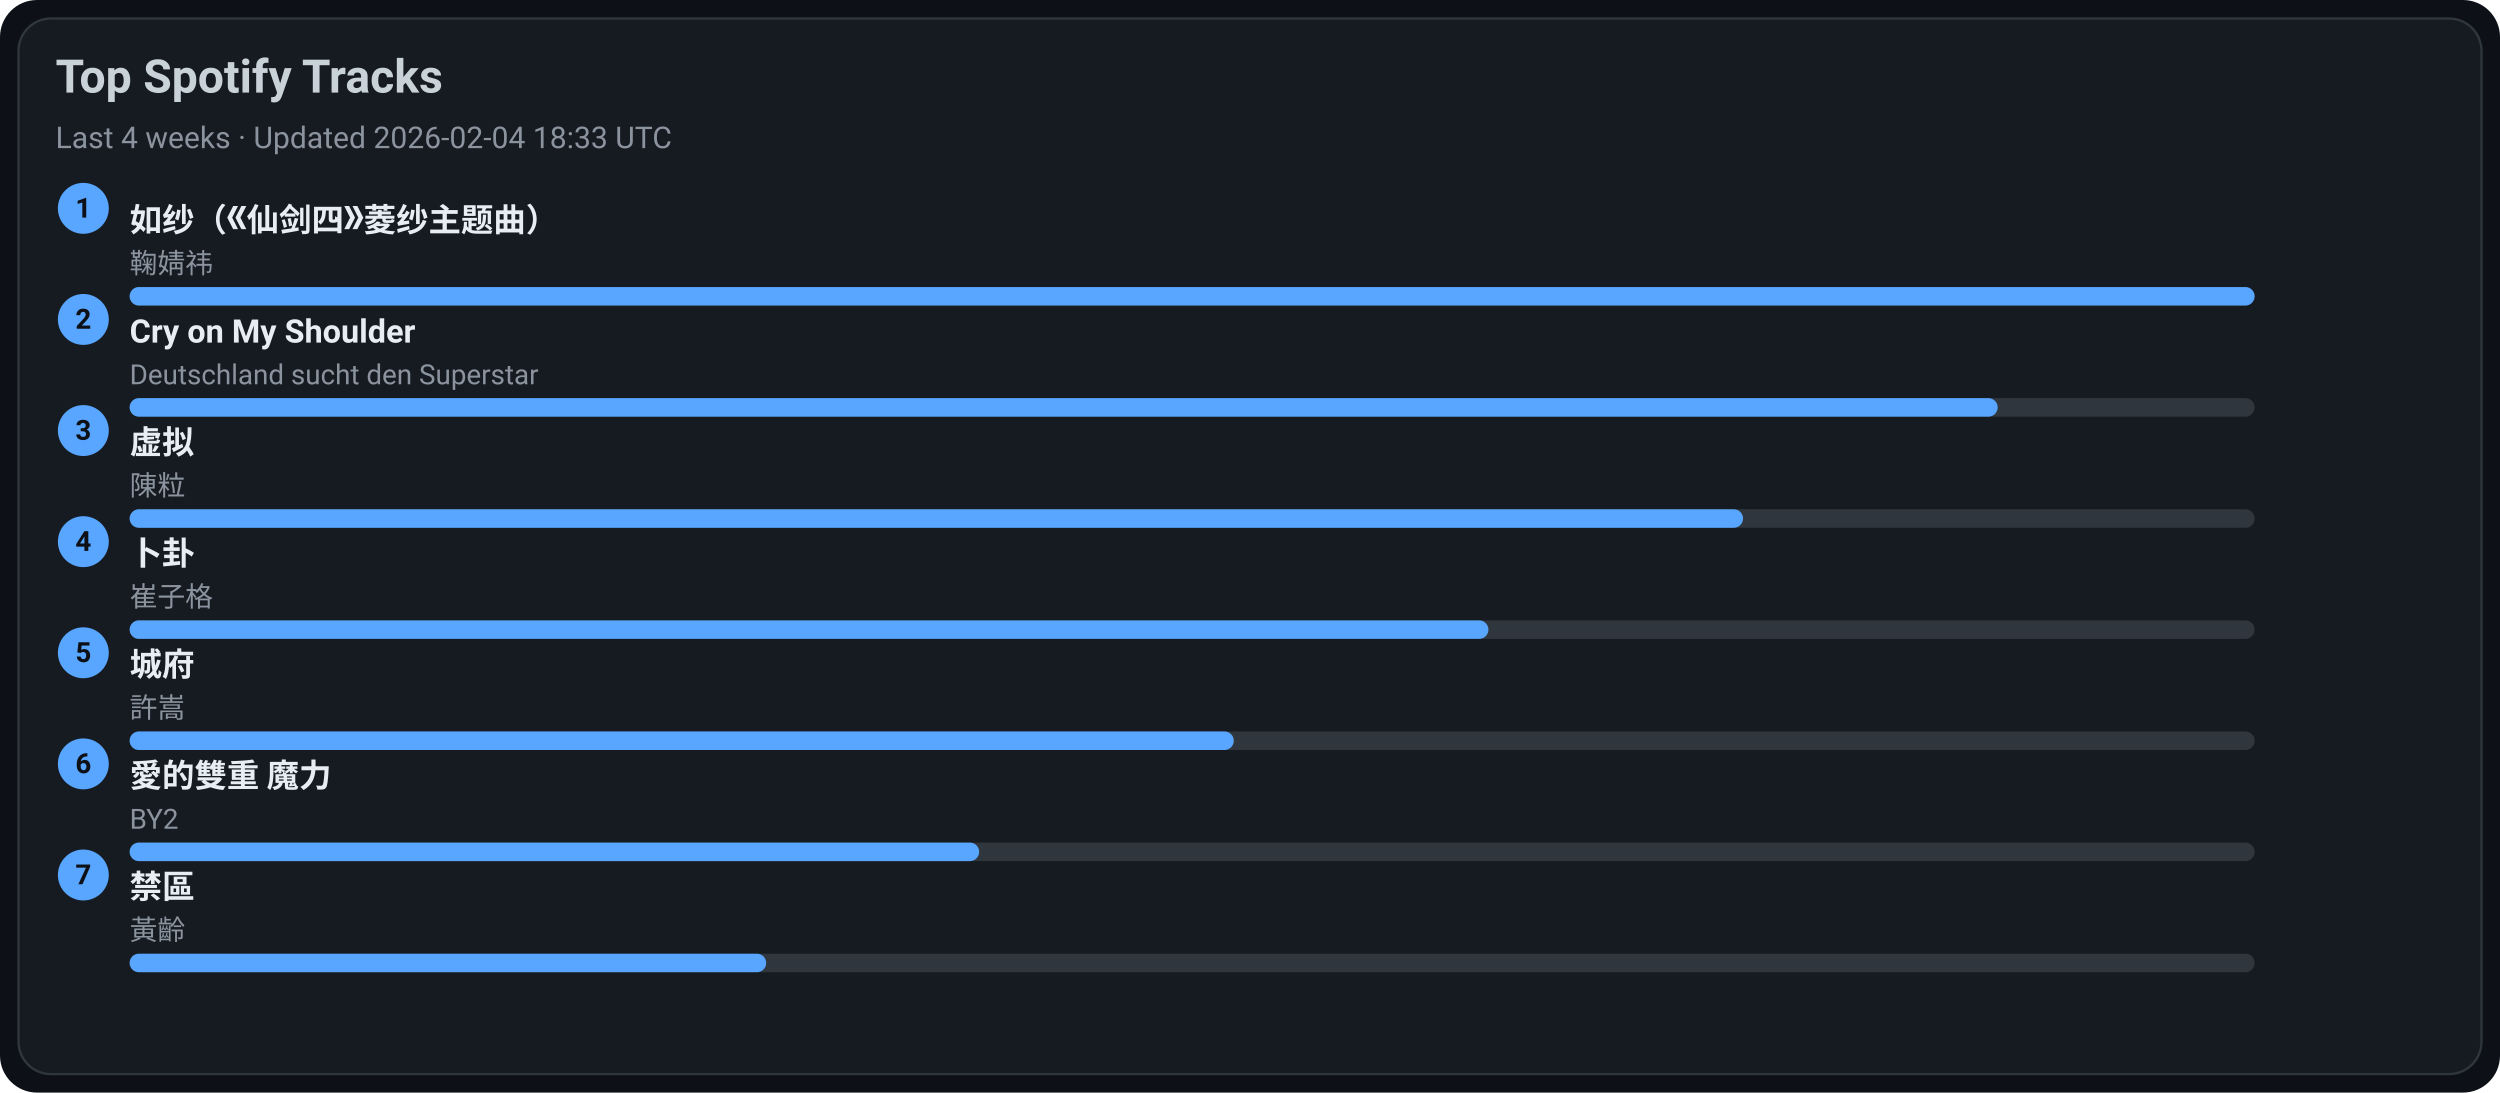
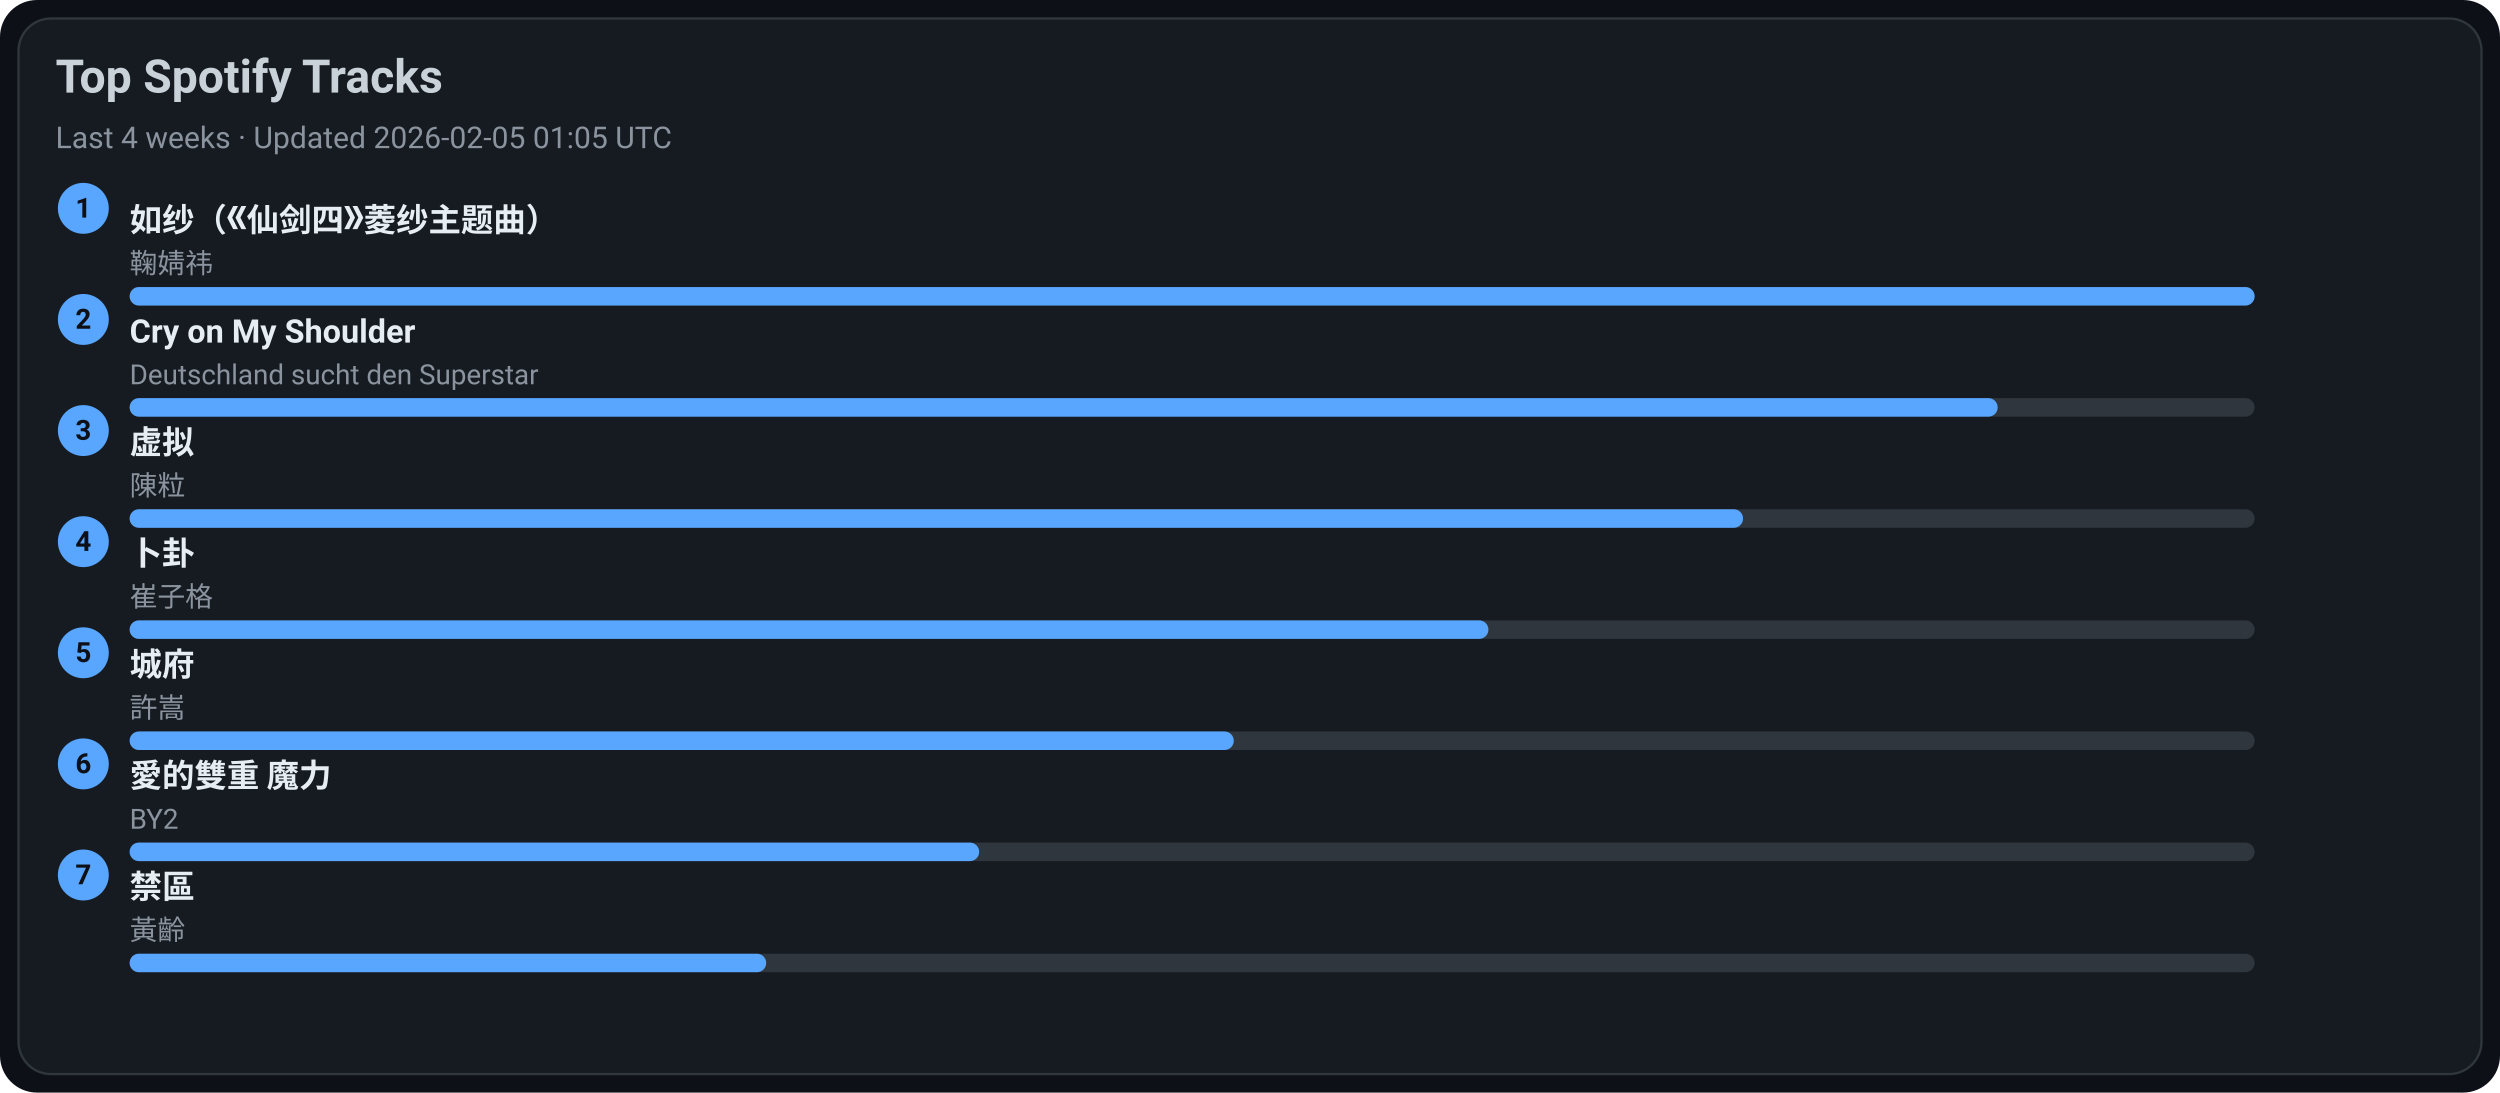
<svg xmlns="http://www.w3.org/2000/svg" width="1080" height="472" viewBox="0 0 1080 472">
  <style>text{font-family:-apple-system,BlinkMacSystemFont,Segoe UI,Roboto,Ubuntu,Helvetica Neue,Arial,Noto Sans,sans-serif}</style>
  <rect width="1080" height="472" rx="16" fill="#0d1117" />
  <rect x="8" y="8" width="1064" height="456" rx="14" fill="#161b22" stroke="#30363d" />
  <text x="24" y="40" font-size="20" fill="#c9d1d9" font-weight="600">Top Spotify Tracks</text>
-   <text x="24" y="64" font-size="13" fill="#8b949e">Last 4 weeks · Updated 2026-02-04 18:33 UTC</text>
+   <text x="24" y="64" font-size="13" fill="#8b949e">Last 4 weeks · Updated 2026-02-05 01:05 UTC</text>
  <circle cx="36" cy="90" r="11" fill="#58a6ff" />
  <text x="36" y="94" text-anchor="middle" font-size="12" fill="#0d1117" font-weight="700">1</text>
  <a href="https://open.spotify.com/track/69FUNgvEVkNbHq43lgvdme" target="_blank" rel="noopener noreferrer">
    <text x="56" y="100" font-size="14" fill="#e6edf3" font-weight="600">如纱（《仙剑四》菱纱主题曲）</text>
  </a>
  <text x="56" y="118" font-size="12" fill="#8b949e">鞠婧祎</text>
  <rect x="56" y="124" width="918" height="8" rx="4" fill="#30363d" />
  <rect x="56" y="124" width="918" height="8" rx="4" fill="#58a6ff" />
  <circle cx="36" cy="138" r="11" fill="#58a6ff" />
  <text x="36" y="142" text-anchor="middle" font-size="12" fill="#0d1117" font-weight="700">2</text>
  <a href="https://open.spotify.com/track/6usmG2MoD0C0Lc2pNgCVWV" target="_blank" rel="noopener noreferrer">
    <text x="56" y="148" font-size="14" fill="#e6edf3" font-weight="600">Cry on My Shoulder</text>
  </a>
  <text x="56" y="166" font-size="12" fill="#8b949e">Deutschland sucht den Superstar</text>
  <rect x="56" y="172" width="918" height="8" rx="4" fill="#30363d" />
  <rect x="56" y="172" width="807" height="8" rx="4" fill="#58a6ff" />
  <circle cx="36" cy="186" r="11" fill="#58a6ff" />
  <text x="36" y="190" text-anchor="middle" font-size="12" fill="#0d1117" font-weight="700">3</text>
  <a href="https://open.spotify.com/track/5l9sg05BhpfsdLfRvjGsAf" target="_blank" rel="noopener noreferrer">
    <text x="56" y="196" font-size="14" fill="#e6edf3" font-weight="600">虚拟</text>
  </a>
  <text x="56" y="214" font-size="12" fill="#8b949e">陳粒</text>
  <rect x="56" y="220" width="918" height="8" rx="4" fill="#30363d" />
  <rect x="56" y="220" width="697" height="8" rx="4" fill="#58a6ff" />
  <circle cx="36" cy="234" r="11" fill="#58a6ff" />
  <text x="36" y="238" text-anchor="middle" font-size="12" fill="#0d1117" font-weight="700">4</text>
  <a href="https://open.spotify.com/track/4ToeYifpQaikbYa7krOD6s" target="_blank" rel="noopener noreferrer">
    <text x="56" y="244" font-size="14" fill="#e6edf3" font-weight="600">卜卦</text>
  </a>
  <text x="56" y="262" font-size="12" fill="#8b949e">崔子格</text>
  <rect x="56" y="268" width="918" height="8" rx="4" fill="#30363d" />
  <rect x="56" y="268" width="587" height="8" rx="4" fill="#58a6ff" />
  <circle cx="36" cy="282" r="11" fill="#58a6ff" />
  <text x="36" y="286" text-anchor="middle" font-size="12" fill="#0d1117" font-weight="700">5</text>
  <a href="https://open.spotify.com/track/4AmlSf7hye0QVpnHCcEoEw" target="_blank" rel="noopener noreferrer">
    <text x="56" y="292" font-size="14" fill="#e6edf3" font-weight="600">城府</text>
  </a>
  <text x="56" y="310" font-size="12" fill="#8b949e">許嵩</text>
  <rect x="56" y="316" width="918" height="8" rx="4" fill="#30363d" />
  <rect x="56" y="316" width="477" height="8" rx="4" fill="#58a6ff" />
  <circle cx="36" cy="330" r="11" fill="#58a6ff" />
  <text x="36" y="334" text-anchor="middle" font-size="12" fill="#0d1117" font-weight="700">6</text>
  <a href="https://open.spotify.com/track/0yYmS4k3R0TTdDhvOBxRVp" target="_blank" rel="noopener noreferrer">
    <text x="56" y="340" font-size="14" fill="#e6edf3" font-weight="600">愛的雙重 魔力</text>
  </a>
  <text x="56" y="358" font-size="12" fill="#8b949e">BY2</text>
  <rect x="56" y="364" width="918" height="8" rx="4" fill="#30363d" />
  <rect x="56" y="364" width="367" height="8" rx="4" fill="#58a6ff" />
  <circle cx="36" cy="378" r="11" fill="#58a6ff" />
  <text x="36" y="382" text-anchor="middle" font-size="12" fill="#0d1117" font-weight="700">7</text>
  <a href="https://open.spotify.com/track/5HAMeMgu9hGL5a8ZwNz6cp" target="_blank" rel="noopener noreferrer">
    <text x="56" y="388" font-size="14" fill="#e6edf3" font-weight="600">禁區</text>
  </a>
  <text x="56" y="406" font-size="12" fill="#8b949e">黃齡</text>
  <rect x="56" y="412" width="918" height="8" rx="4" fill="#30363d" />
  <rect x="56" y="412" width="275" height="8" rx="4" fill="#58a6ff" />
</svg>
